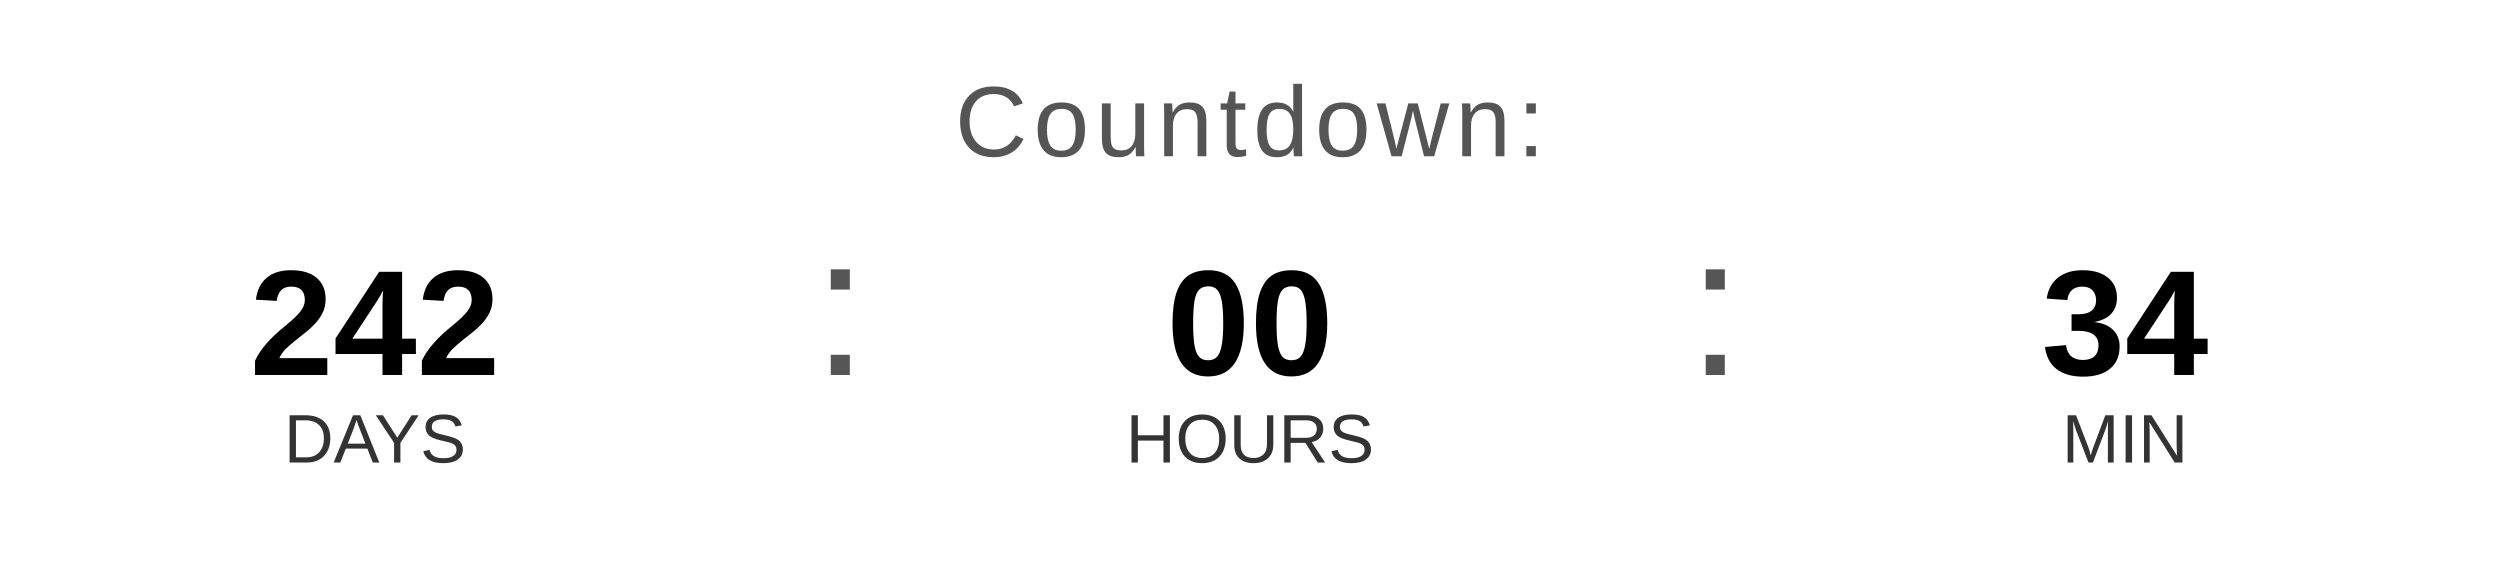
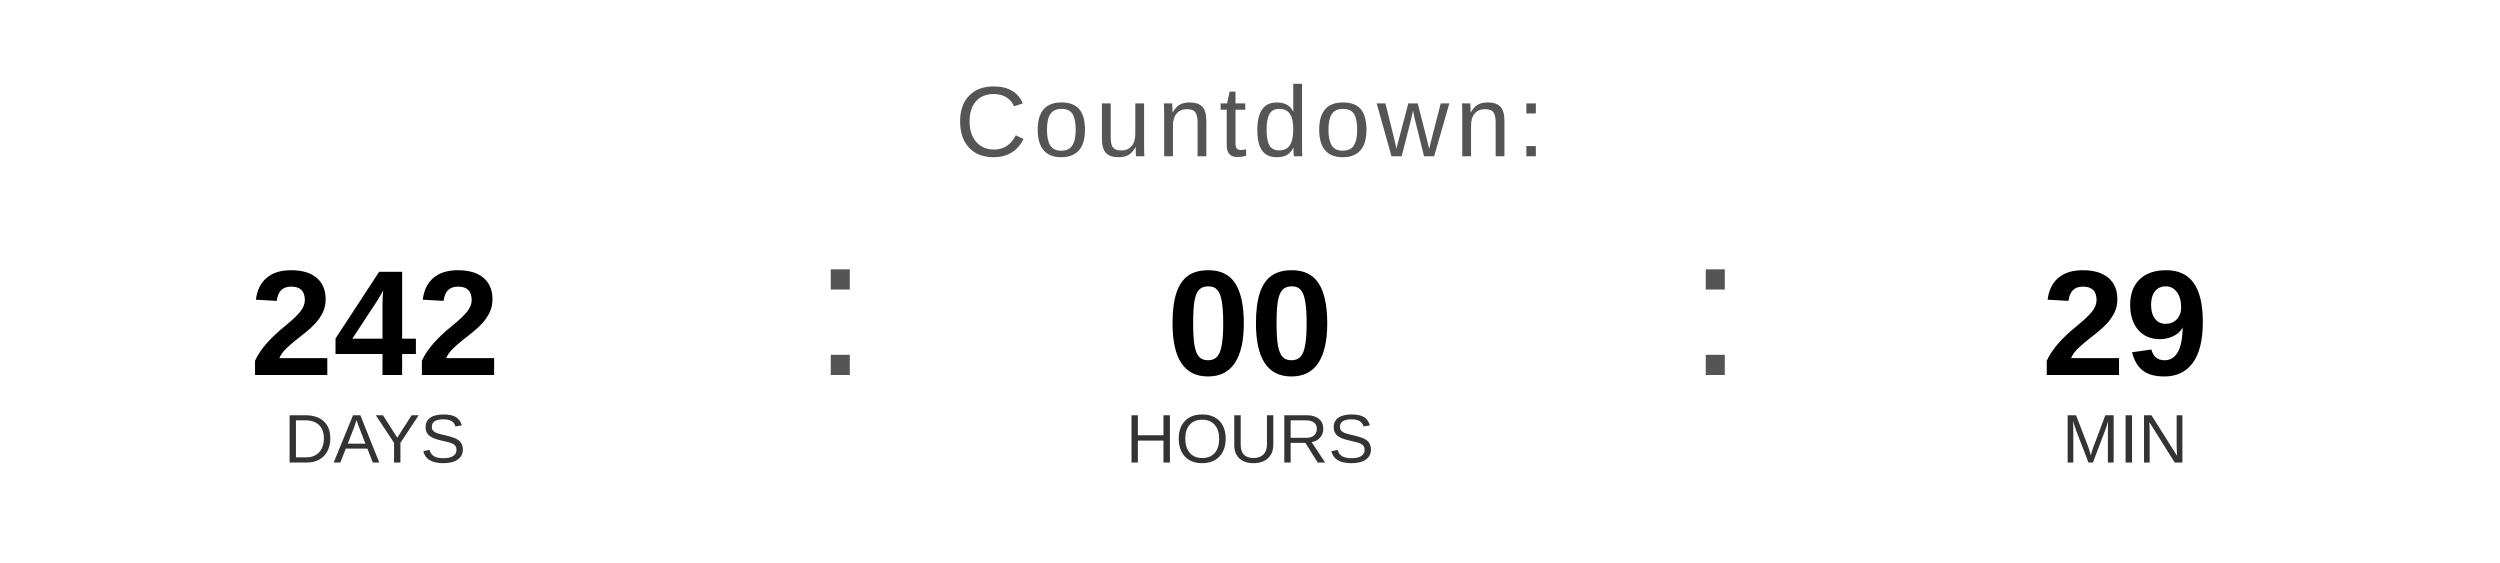
<svg xmlns="http://www.w3.org/2000/svg" width="400" height="90" viewBox="0 0 400 90">
  <text x="200" y="25" font-family="Arial, Helvetica, sans-serif" font-size="16" fill="#555555" text-anchor="middle" letter-spacing="1">
    Countdown:
  </text>
  <text x="60" y="60" font-family="Arial, Helvetica, sans-serif" font-size="24" font-weight="bold" fill="#000000" text-anchor="middle">242</text>
  <text x="60" y="74" font-family="Arial, Helvetica, sans-serif" font-size="11" fill="#333333" text-anchor="middle">DAYS</text>
  <text x="130" y="60" font-family="Arial, sans-serif" font-size="32" fill="#555555">:</text>
  <text x="200" y="60" font-family="Arial, Helvetica, sans-serif" font-size="24" font-weight="bold" fill="#000000" text-anchor="middle">00</text>
  <text x="200" y="74" font-family="Arial, Helvetica, sans-serif" font-size="11" fill="#333333" text-anchor="middle">HOURS</text>
  <text x="270" y="60" font-family="Arial, sans-serif" font-size="32" fill="#555555">:</text>
-   <text x="340" y="60" font-family="Arial, Helvetica, sans-serif" font-size="24" font-weight="bold" fill="#000000" text-anchor="middle">34</text>
+   <text x="340" y="60" font-family="Arial, Helvetica, sans-serif" font-size="24" font-weight="bold" fill="#000000" text-anchor="middle">29</text>
  <text x="340" y="74" font-family="Arial, Helvetica, sans-serif" font-size="11" fill="#333333" text-anchor="middle">MIN</text>
</svg>
